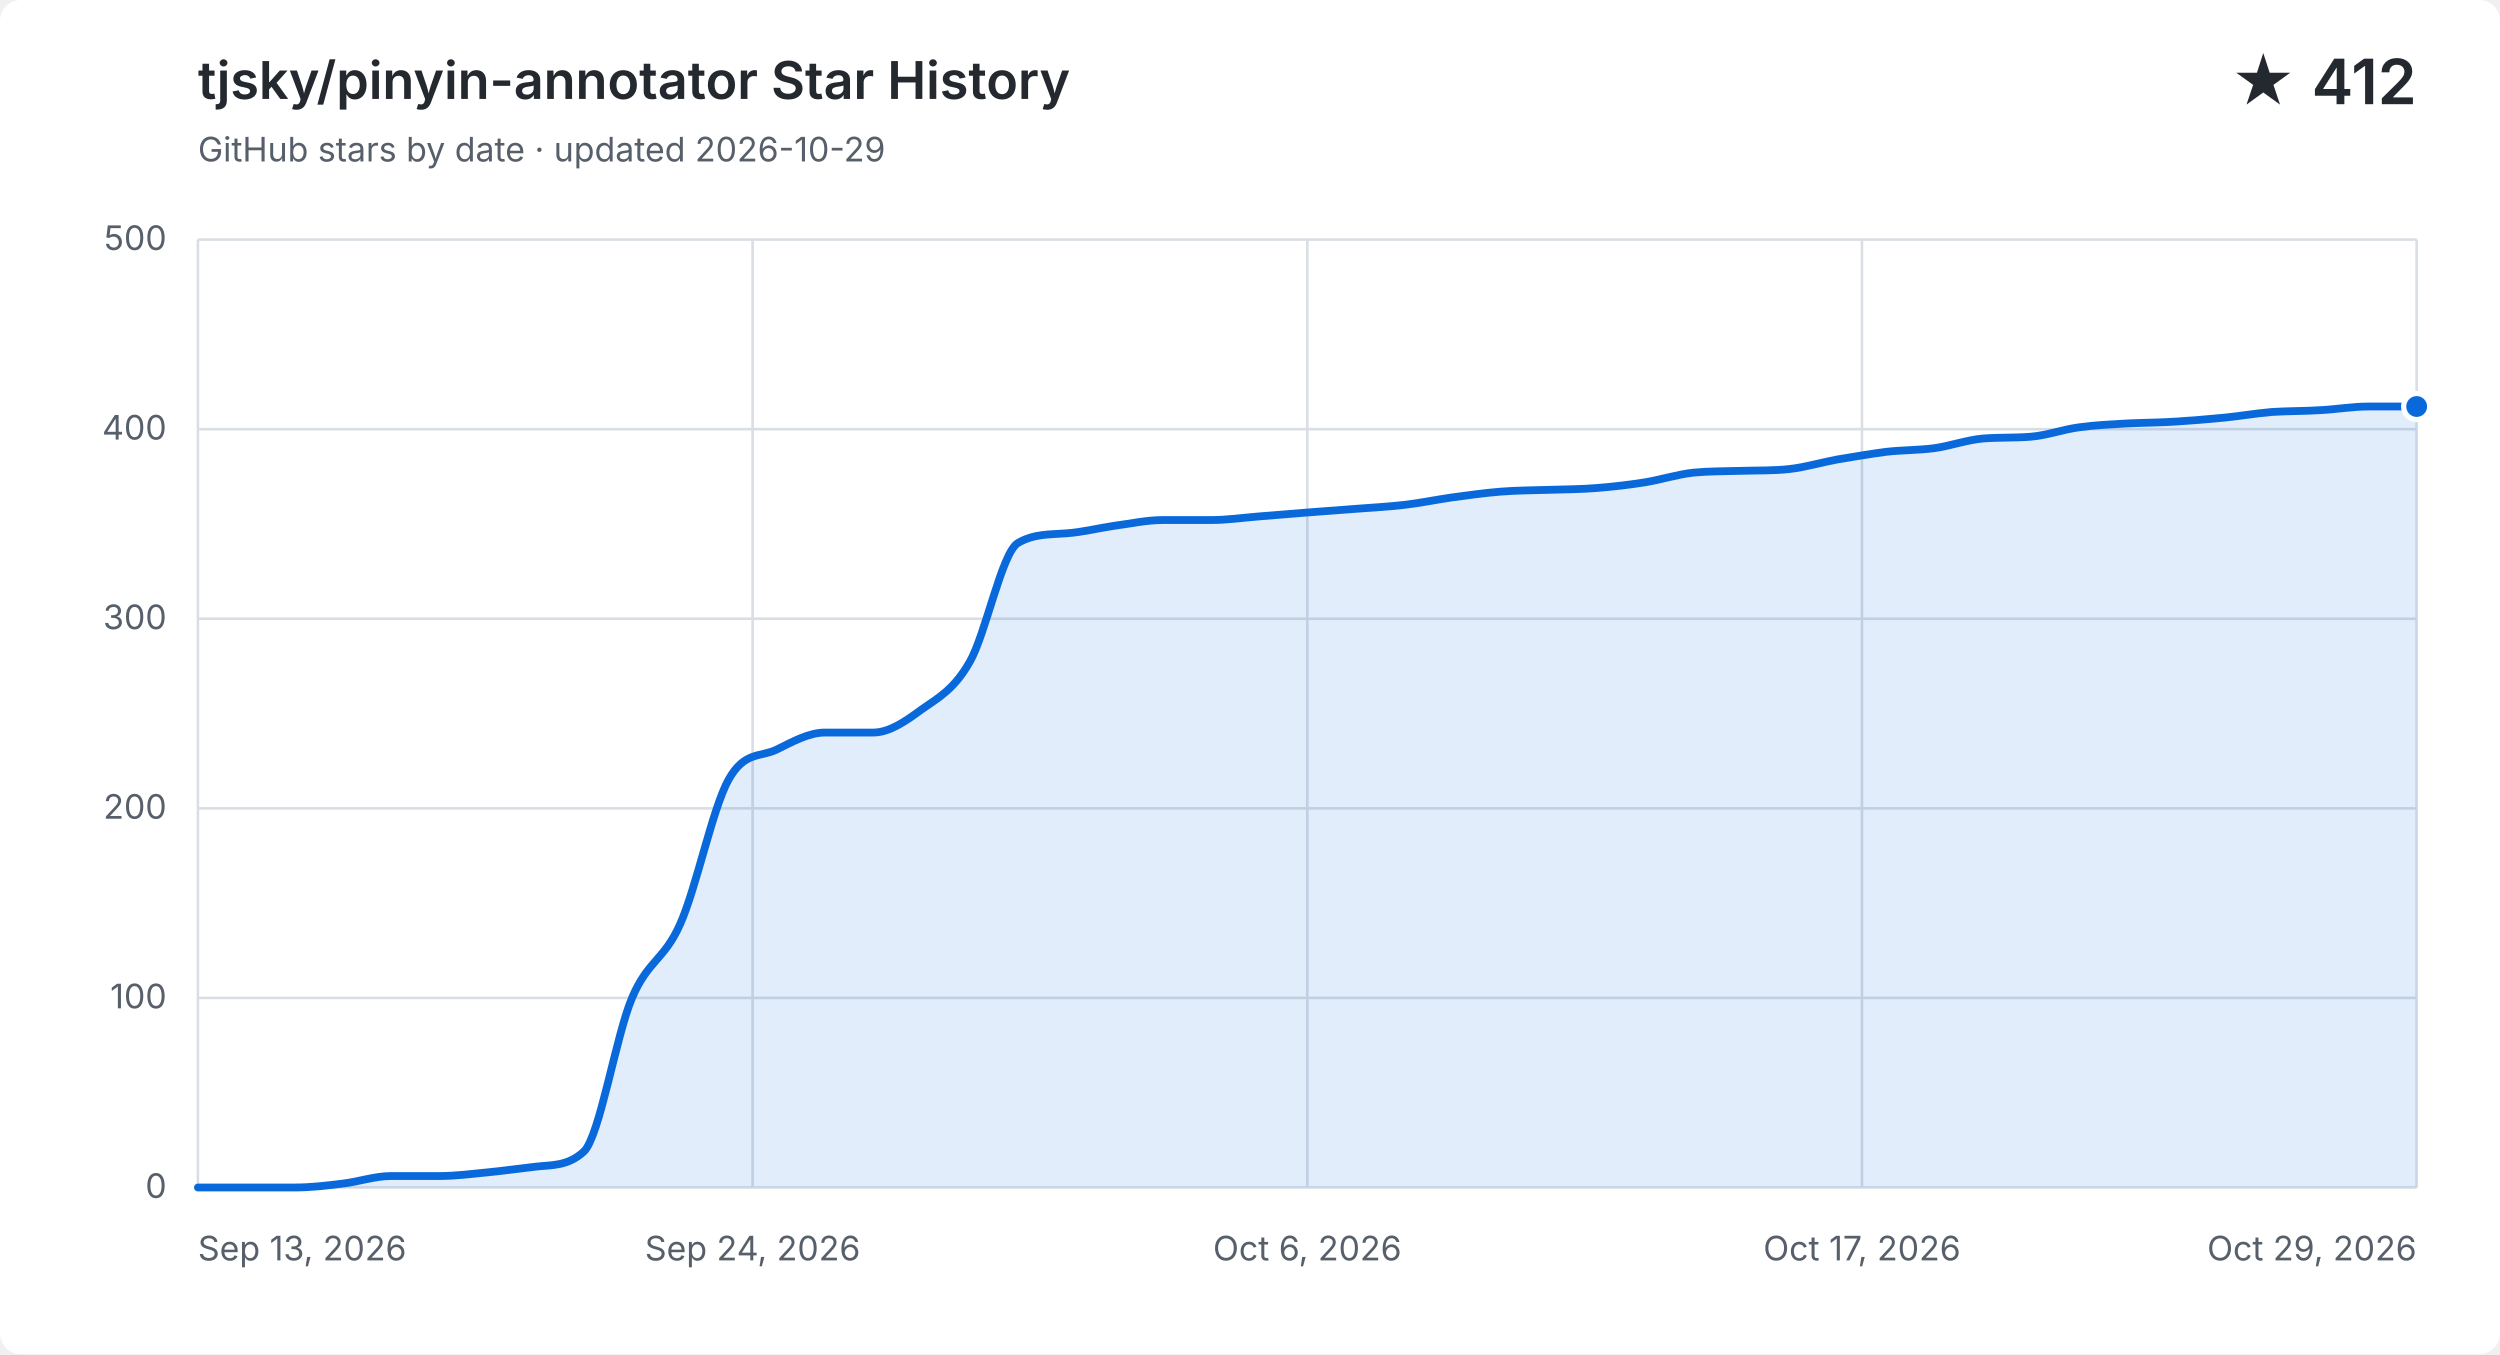
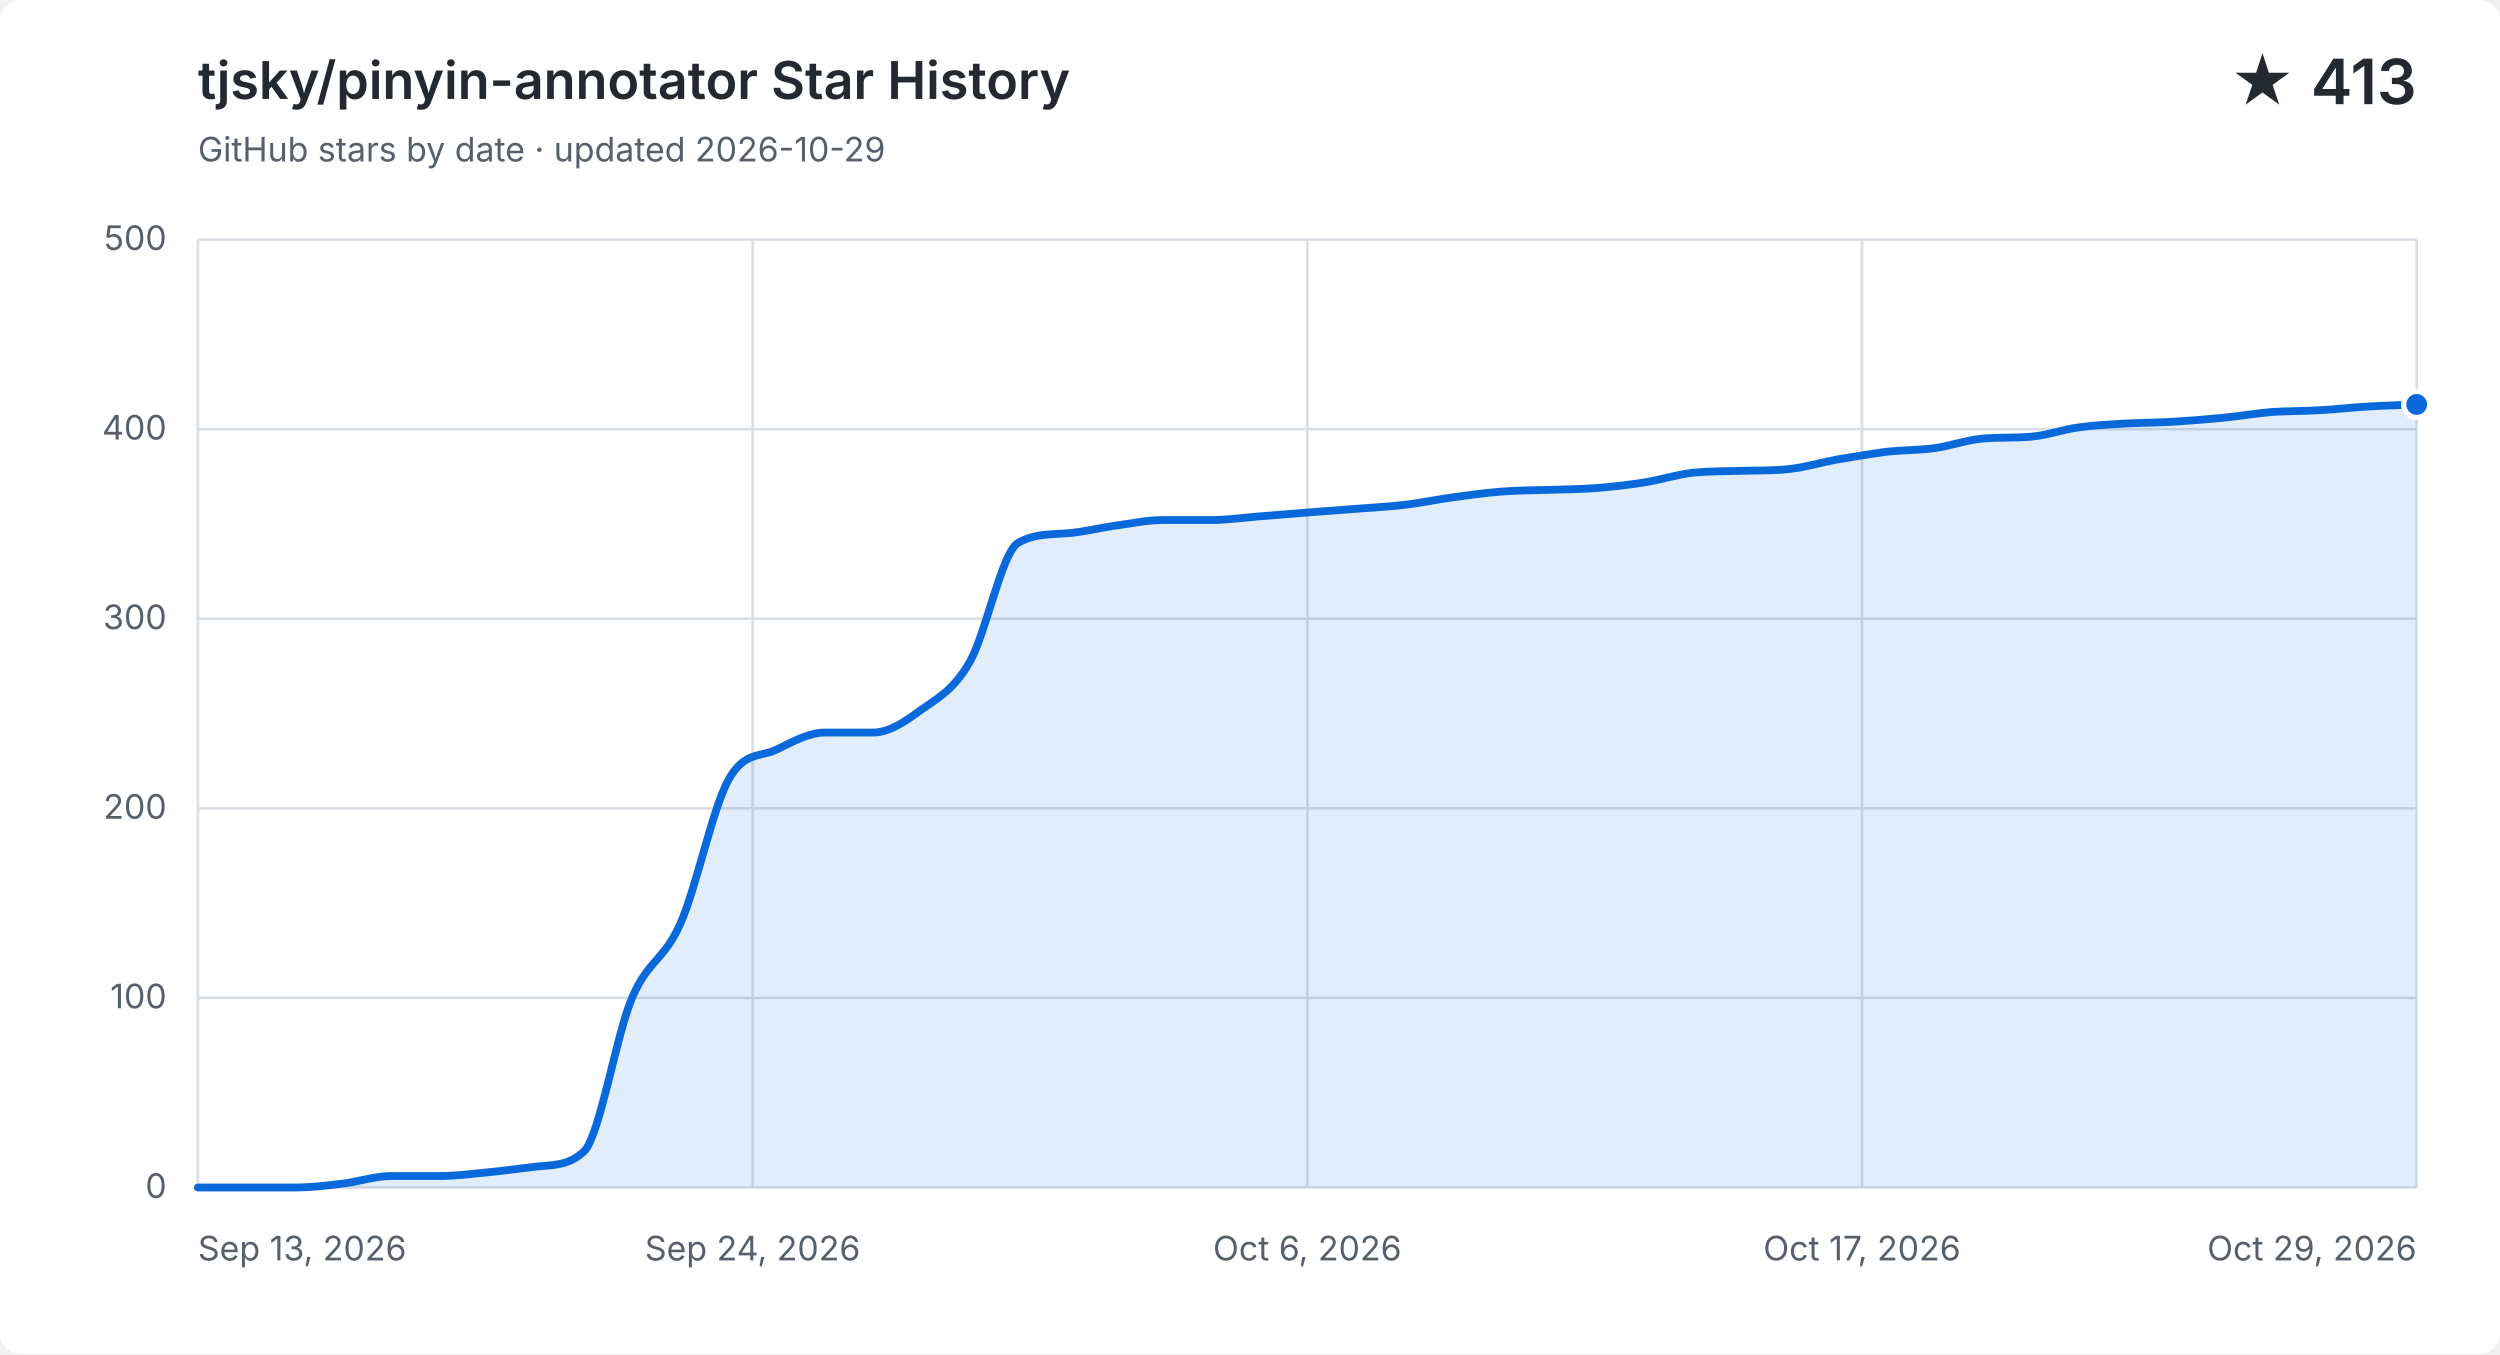
<svg xmlns="http://www.w3.org/2000/svg" width="960" height="520" viewBox="0 0 960 520" role="img" aria-labelledby="title description">
  <style>
    .background { fill: #ffffff; }
    .grid { fill: none; stroke: #d8dee4; stroke-width: 1; }
    .label, .subtitle { fill: #57606a; font: 13px -apple-system, BlinkMacSystemFont, "Segoe UI", sans-serif; }
    .heading, .value { fill: #24292f; font-family: -apple-system, BlinkMacSystemFont, "Segoe UI", sans-serif; }
    .heading { font-size: 20px; font-weight: 600; }
    .value { font-size: 24px; font-weight: 600; }
    .area { fill: #0969da; opacity: .12; }
    .line { fill: none; stroke: #0969da; stroke-linecap: round; stroke-linejoin: round; stroke-width: 3; }
    .point { fill: #0969da; stroke: #ffffff; stroke-width: 2; }
    @media (prefers-color-scheme: dark) {
      .background { fill: #0d1117; }
      .grid { stroke: #30363d; }
      .label, .subtitle { fill: #8b949e; }
      .heading, .value { fill: #f0f6fc; }
      .area { fill: #58a6ff; }
      .line { stroke: #58a6ff; }
      .point { fill: #58a6ff; stroke: #0d1117; }
    }
  </style>
  <rect class="background" width="960" height="520" rx="8" />
  <text class="heading" x="76" y="38">tjsky/pinyin-annotator Star History</text>
  <text class="subtitle" x="76" y="62">GitHub stars by date · updated 2026-10-29</text>
-   <text class="value" x="928" y="40" text-anchor="end">★ 412</text>
+   <text class="value" x="928" y="40" text-anchor="end">★ 413</text>
  <path class="grid" d="M 76 456.0 H 928" />
  <text class="label" x="64" y="460.0" text-anchor="end">0</text>
  <path class="grid" d="M 76 383.2 H 928" />
  <text class="label" x="64" y="387.2" text-anchor="end">100</text>
  <path class="grid" d="M 76 310.4 H 928" />
  <text class="label" x="64" y="314.4" text-anchor="end">200</text>
  <path class="grid" d="M 76 237.6 H 928" />
  <text class="label" x="64" y="241.6" text-anchor="end">300</text>
  <path class="grid" d="M 76 164.8 H 928" />
  <text class="label" x="64" y="168.8" text-anchor="end">400</text>
  <path class="grid" d="M 76 92.0 H 928" />
  <text class="label" x="64" y="96.0" text-anchor="end">500</text>
  <path class="grid" d="M 76.0 92 V 456" />
  <text class="label" x="76.0" y="484" text-anchor="start">Sep 13, 2026</text>
  <path class="grid" d="M 289.0 92 V 456" />
  <text class="label" x="289.0" y="484" text-anchor="middle">Sep 24, 2026</text>
  <path class="grid" d="M 502.0 92 V 456" />
  <text class="label" x="502.0" y="484" text-anchor="middle">Oct 6, 2026</text>
  <path class="grid" d="M 715.0 92 V 456" />
  <text class="label" x="715.0" y="484" text-anchor="middle">Oct 17, 2026</text>
  <path class="grid" d="M 928.0 92 V 456" />
  <text class="label" x="928.0" y="484" text-anchor="end">Oct 29, 2026</text>
-   <path class="area" d="M 76.0 456.0 C 82.2 456.0, 88.3 456.0, 94.5 456.0 C 100.7 456.0, 106.9 456.0, 113.0 456.0 C 119.2 456.0, 125.4 455.3, 131.6 454.5 C 137.7 453.8, 143.9 451.6, 150.1 451.6 C 156.3 451.6, 162.4 451.6, 168.6 451.6 C 174.8 451.6, 181.0 450.8, 187.1 450.2 C 193.3 449.6, 199.5 448.7, 205.7 448.0 C 211.8 447.3, 218.0 447.9, 224.2 442.2 C 230.3 436.4, 236.5 397.8, 242.7 383.2 C 248.9 368.6, 255.0 368.8, 261.2 354.8 C 267.4 340.9, 273.6 310.6, 279.7 299.5 C 285.9 288.3, 292.1 290.9, 298.3 287.8 C 304.4 284.8, 310.6 281.3, 316.8 281.3 C 323.0 281.3, 329.1 281.3, 335.3 281.3 C 341.5 281.3, 347.7 277.0, 353.8 272.5 C 360.0 268.1, 366.2 265.0, 372.3 254.3 C 378.5 243.7, 384.7 212.1, 390.9 208.5 C 397.0 204.9, 403.2 205.3, 409.4 204.8 C 415.6 204.4, 421.7 202.8, 427.9 201.9 C 434.1 201.1, 440.3 199.7, 446.4 199.7 C 452.6 199.7, 458.8 199.7, 465.0 199.7 C 471.1 199.7, 477.3 198.8, 483.5 198.3 C 489.7 197.8, 495.8 197.3, 502.0 196.8 C 508.2 196.3, 514.3 195.9, 520.5 195.4 C 526.7 194.9, 532.9 194.6, 539.0 193.9 C 545.2 193.2, 551.4 191.9, 557.6 191.0 C 563.7 190.2, 569.9 189.3, 576.1 188.8 C 582.3 188.3, 588.4 188.3, 594.6 188.1 C 600.8 187.9, 607.0 187.9, 613.1 187.4 C 619.3 186.9, 625.5 186.2, 631.7 185.2 C 637.8 184.2, 644.0 182.2, 650.2 181.5 C 656.3 180.9, 662.5 181.0, 668.7 180.8 C 674.9 180.6, 681.0 180.8, 687.2 180.1 C 693.4 179.4, 699.6 177.5, 705.7 176.4 C 711.9 175.4, 718.1 174.3, 724.3 173.5 C 730.4 172.8, 736.6 172.9, 742.8 172.1 C 749.0 171.2, 755.1 169.0, 761.3 168.4 C 767.5 167.9, 773.7 168.2, 779.8 167.7 C 786.0 167.2, 792.2 164.9, 798.3 164.1 C 804.5 163.2, 810.7 163.0, 816.9 162.6 C 823.0 162.3, 829.2 162.3, 835.4 161.9 C 841.6 161.5, 847.7 161.0, 853.9 160.4 C 860.1 159.8, 866.3 158.7, 872.4 158.2 C 878.6 157.8, 884.8 157.9, 891.0 157.5 C 897.1 157.2, 903.3 156.1, 909.5 156.1 C 915.7 156.1, 921.8 156.1, 928.0 156.1 V 456 H 76.0 Z" />
-   <path class="line" d="M 76.0 456.0 C 82.2 456.0, 88.3 456.0, 94.5 456.0 C 100.7 456.0, 106.9 456.0, 113.0 456.0 C 119.2 456.0, 125.4 455.3, 131.6 454.5 C 137.7 453.8, 143.9 451.6, 150.1 451.6 C 156.3 451.6, 162.4 451.6, 168.6 451.6 C 174.8 451.6, 181.0 450.8, 187.1 450.2 C 193.3 449.6, 199.5 448.7, 205.7 448.0 C 211.8 447.3, 218.0 447.9, 224.2 442.2 C 230.3 436.4, 236.5 397.8, 242.7 383.2 C 248.9 368.6, 255.0 368.8, 261.2 354.8 C 267.4 340.9, 273.6 310.6, 279.7 299.5 C 285.9 288.3, 292.1 290.9, 298.3 287.8 C 304.4 284.8, 310.6 281.3, 316.8 281.3 C 323.0 281.3, 329.1 281.3, 335.3 281.3 C 341.5 281.3, 347.7 277.0, 353.8 272.5 C 360.0 268.1, 366.2 265.0, 372.3 254.3 C 378.5 243.7, 384.7 212.1, 390.9 208.5 C 397.0 204.9, 403.2 205.3, 409.4 204.8 C 415.6 204.4, 421.7 202.8, 427.9 201.9 C 434.1 201.1, 440.3 199.7, 446.4 199.7 C 452.6 199.7, 458.8 199.7, 465.0 199.7 C 471.1 199.7, 477.3 198.8, 483.5 198.3 C 489.7 197.8, 495.8 197.3, 502.0 196.8 C 508.2 196.3, 514.3 195.9, 520.5 195.4 C 526.7 194.9, 532.9 194.6, 539.0 193.9 C 545.2 193.2, 551.4 191.9, 557.6 191.0 C 563.7 190.2, 569.9 189.3, 576.1 188.8 C 582.3 188.3, 588.4 188.3, 594.6 188.1 C 600.8 187.9, 607.0 187.9, 613.1 187.4 C 619.3 186.9, 625.5 186.2, 631.7 185.2 C 637.8 184.2, 644.0 182.2, 650.2 181.5 C 656.3 180.9, 662.5 181.0, 668.7 180.8 C 674.9 180.6, 681.0 180.8, 687.2 180.1 C 693.4 179.4, 699.6 177.5, 705.7 176.4 C 711.9 175.4, 718.1 174.3, 724.3 173.5 C 730.4 172.8, 736.6 172.9, 742.8 172.1 C 749.0 171.2, 755.1 169.0, 761.3 168.4 C 767.5 167.9, 773.7 168.2, 779.8 167.7 C 786.0 167.2, 792.2 164.9, 798.3 164.1 C 804.5 163.2, 810.7 163.0, 816.9 162.6 C 823.0 162.3, 829.2 162.3, 835.4 161.9 C 841.6 161.5, 847.7 161.0, 853.9 160.4 C 860.1 159.8, 866.3 158.7, 872.4 158.2 C 878.6 157.8, 884.8 157.9, 891.0 157.5 C 897.1 157.2, 903.3 156.1, 909.5 156.1 C 915.7 156.1, 921.8 156.1, 928.0 156.1" />
-   <circle class="point" cx="928.0" cy="156.1" r="5" />
+   <path class="area" d="M 76.0 456.0 C 82.2 456.0, 88.3 456.0, 94.5 456.0 C 100.7 456.0, 106.9 456.0, 113.0 456.0 C 119.2 456.0, 125.4 455.3, 131.6 454.5 C 137.7 453.8, 143.9 451.6, 150.1 451.6 C 156.3 451.6, 162.4 451.6, 168.6 451.6 C 174.8 451.6, 181.0 450.8, 187.1 450.2 C 193.3 449.6, 199.5 448.7, 205.7 448.0 C 211.8 447.3, 218.0 447.9, 224.2 442.2 C 230.3 436.4, 236.5 397.8, 242.7 383.2 C 248.9 368.6, 255.0 368.8, 261.2 354.8 C 267.4 340.9, 273.6 310.6, 279.7 299.5 C 285.9 288.3, 292.1 290.9, 298.3 287.8 C 304.4 284.8, 310.6 281.3, 316.8 281.3 C 323.0 281.3, 329.1 281.3, 335.3 281.3 C 341.5 281.3, 347.7 277.0, 353.8 272.5 C 360.0 268.1, 366.2 265.0, 372.3 254.3 C 378.5 243.7, 384.7 212.1, 390.9 208.5 C 397.0 204.9, 403.2 205.3, 409.4 204.8 C 415.6 204.4, 421.7 202.8, 427.9 201.9 C 434.1 201.1, 440.3 199.7, 446.4 199.7 C 452.6 199.7, 458.8 199.7, 465.0 199.7 C 471.1 199.7, 477.3 198.8, 483.5 198.3 C 489.7 197.8, 495.8 197.3, 502.0 196.8 C 508.2 196.3, 514.3 195.9, 520.5 195.4 C 526.7 194.9, 532.9 194.6, 539.0 193.9 C 545.2 193.2, 551.4 191.9, 557.6 191.0 C 563.7 190.2, 569.9 189.3, 576.1 188.8 C 582.3 188.3, 588.4 188.3, 594.6 188.1 C 600.8 187.9, 607.0 187.9, 613.1 187.4 C 619.3 186.9, 625.5 186.2, 631.7 185.2 C 637.8 184.2, 644.0 182.2, 650.2 181.5 C 656.3 180.9, 662.5 181.0, 668.7 180.8 C 674.9 180.6, 681.0 180.8, 687.2 180.1 C 693.4 179.4, 699.6 177.5, 705.7 176.4 C 711.9 175.4, 718.1 174.3, 724.3 173.5 C 730.4 172.8, 736.6 172.9, 742.8 172.1 C 749.0 171.2, 755.1 169.0, 761.3 168.4 C 767.5 167.9, 773.7 168.2, 779.8 167.7 C 786.0 167.2, 792.2 164.9, 798.3 164.1 C 804.5 163.2, 810.7 163.0, 816.9 162.6 C 823.0 162.3, 829.2 162.3, 835.4 161.9 C 841.6 161.5, 847.7 161.0, 853.9 160.4 C 860.1 159.8, 866.3 158.7, 872.4 158.2 C 878.6 157.8, 884.8 157.9, 891.0 157.5 C 897.1 157.2, 903.3 156.4, 909.5 156.1 C 915.7 155.7, 921.8 155.6, 928.0 155.3 V 456 H 76.0 Z" />
+   <path class="line" d="M 76.0 456.0 C 82.2 456.0, 88.3 456.0, 94.5 456.0 C 100.7 456.0, 106.9 456.0, 113.0 456.0 C 119.2 456.0, 125.4 455.3, 131.6 454.5 C 137.7 453.8, 143.9 451.6, 150.1 451.6 C 156.3 451.6, 162.4 451.6, 168.6 451.6 C 174.8 451.6, 181.0 450.8, 187.1 450.2 C 193.3 449.6, 199.5 448.7, 205.7 448.0 C 211.8 447.3, 218.0 447.9, 224.2 442.2 C 230.3 436.4, 236.5 397.8, 242.7 383.2 C 248.9 368.6, 255.0 368.8, 261.2 354.8 C 267.4 340.9, 273.6 310.6, 279.7 299.5 C 285.9 288.3, 292.1 290.9, 298.3 287.8 C 304.4 284.8, 310.6 281.3, 316.8 281.3 C 323.0 281.3, 329.1 281.3, 335.3 281.3 C 341.5 281.3, 347.7 277.0, 353.8 272.5 C 360.0 268.1, 366.2 265.0, 372.3 254.3 C 378.5 243.7, 384.7 212.1, 390.9 208.5 C 397.0 204.9, 403.2 205.3, 409.4 204.8 C 415.6 204.4, 421.7 202.8, 427.9 201.9 C 434.1 201.1, 440.3 199.7, 446.4 199.7 C 452.6 199.7, 458.8 199.7, 465.0 199.7 C 471.1 199.7, 477.3 198.8, 483.5 198.3 C 489.7 197.8, 495.8 197.3, 502.0 196.8 C 508.2 196.3, 514.3 195.9, 520.5 195.4 C 526.7 194.9, 532.9 194.6, 539.0 193.9 C 545.2 193.2, 551.4 191.9, 557.6 191.0 C 563.7 190.2, 569.9 189.3, 576.1 188.8 C 582.3 188.3, 588.4 188.3, 594.6 188.1 C 600.8 187.9, 607.0 187.9, 613.1 187.4 C 619.3 186.9, 625.5 186.2, 631.7 185.2 C 637.8 184.2, 644.0 182.2, 650.2 181.5 C 656.3 180.9, 662.5 181.0, 668.7 180.8 C 674.9 180.6, 681.0 180.8, 687.2 180.1 C 693.4 179.4, 699.6 177.5, 705.7 176.4 C 711.9 175.4, 718.1 174.3, 724.3 173.5 C 730.4 172.8, 736.6 172.9, 742.8 172.1 C 749.0 171.2, 755.1 169.0, 761.3 168.4 C 767.5 167.9, 773.7 168.2, 779.8 167.7 C 786.0 167.2, 792.2 164.9, 798.3 164.1 C 804.5 163.2, 810.7 163.0, 816.9 162.6 C 823.0 162.3, 829.2 162.3, 835.4 161.9 C 841.6 161.5, 847.7 161.0, 853.9 160.4 C 860.1 159.8, 866.3 158.7, 872.4 158.2 C 878.6 157.8, 884.8 157.9, 891.0 157.5 C 897.1 157.2, 903.3 156.4, 909.5 156.1 C 915.7 155.7, 921.8 155.6, 928.0 155.3" />
+   <circle class="point" cx="928.0" cy="155.3" r="5" />
</svg>
